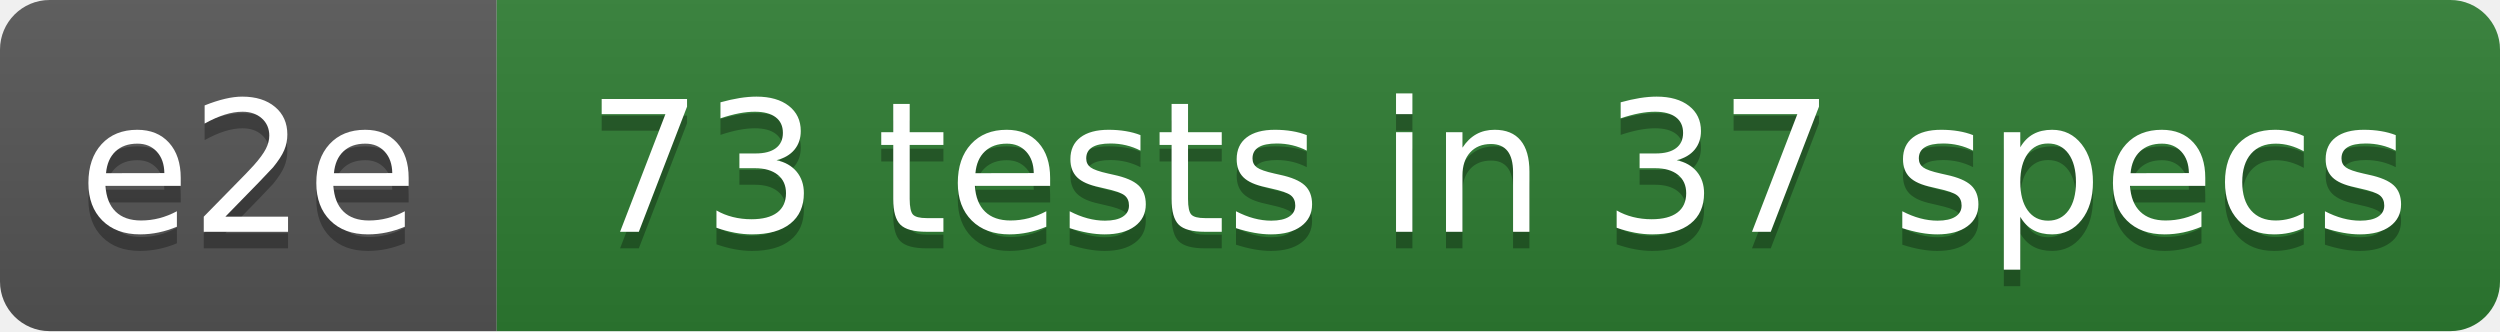
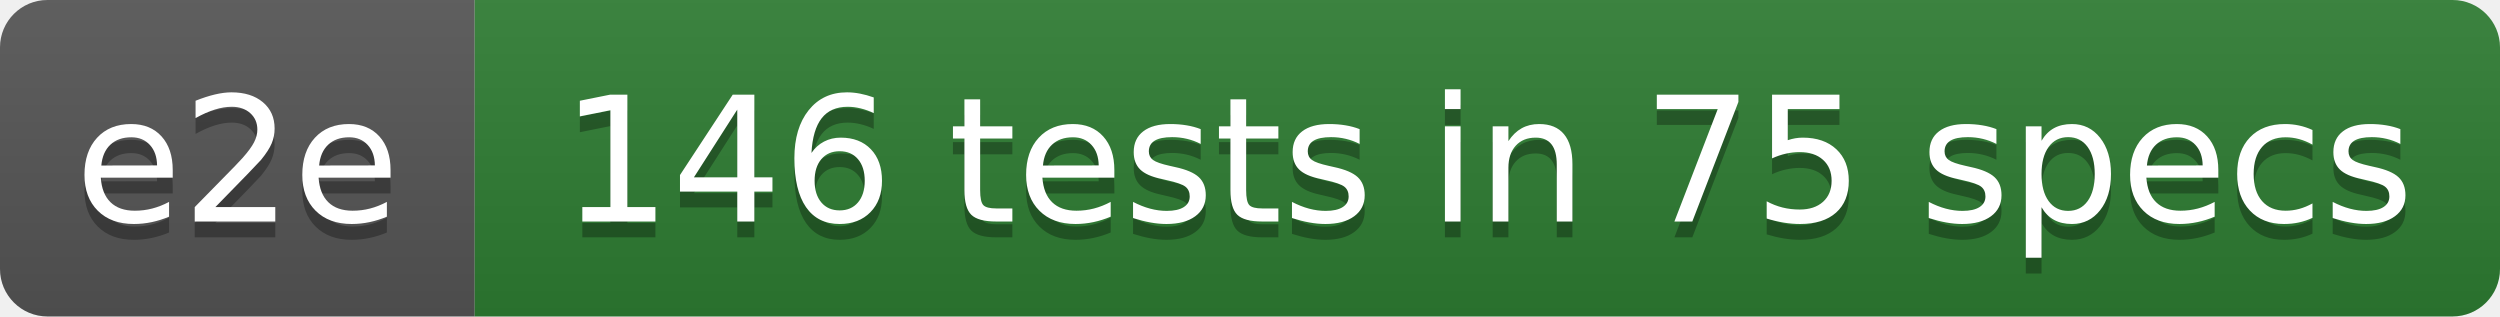
- <svg xmlns="http://www.w3.org/2000/svg" width="151" height="20" role="img" aria-label="e2e: 73 tests in 37 specs">
+ <svg xmlns="http://www.w3.org/2000/svg" width="158" height="20" role="img" aria-label="e2e: 146 tests in 75 specs">
  <linearGradient id="s" x2="0" y2="100%">
    <stop offset="0" stop-color="#bbb" stop-opacity=".1" />
    <stop offset="1" stop-opacity=".1" />
  </linearGradient>
  <clipPath id="r">
-     <rect width="151" height="20" rx="3" fill="#fff" />
+     <rect width="158" height="20" rx="3" fill="#fff" />
  </clipPath>
  <g clip-path="url(#r)">
    <rect width="30" height="20" fill="#555555" />
-     <rect x="30" width="121" height="20" fill="#2e7d32" />
-     <rect width="151" height="20" fill="url(#s)" />
+     <rect x="30" width="128" height="20" fill="#2e7d32" />
+     <rect width="158" height="20" fill="url(#s)" />
  </g>
  <g fill="#fff" text-anchor="middle" font-family="Verdana,Geneva,DejaVu Sans,sans-serif" text-rendering="geometricPrecision" font-size="110">
    <text aria-hidden="true" x="150" y="150" fill="#010101" fill-opacity=".3" transform="scale(.1)" textLength="201">e2e</text>
    <text x="150" y="140" transform="scale(.1)" fill="#fff" textLength="201">e2e</text>
-     <text aria-hidden="true" x="905" y="150" fill="#010101" fill-opacity=".3" transform="scale(.1)" textLength="1107">73 tests in 37 specs</text>
-     <text x="905" y="140" transform="scale(.1)" fill="#fff" textLength="1107">73 tests in 37 specs</text>
+     <text aria-hidden="true" x="940" y="150" fill="#010101" fill-opacity=".3" transform="scale(.1)" textLength="1177">146 tests in 75 specs</text>
+     <text x="940" y="140" transform="scale(.1)" fill="#fff" textLength="1177">146 tests in 75 specs</text>
  </g>
</svg>
